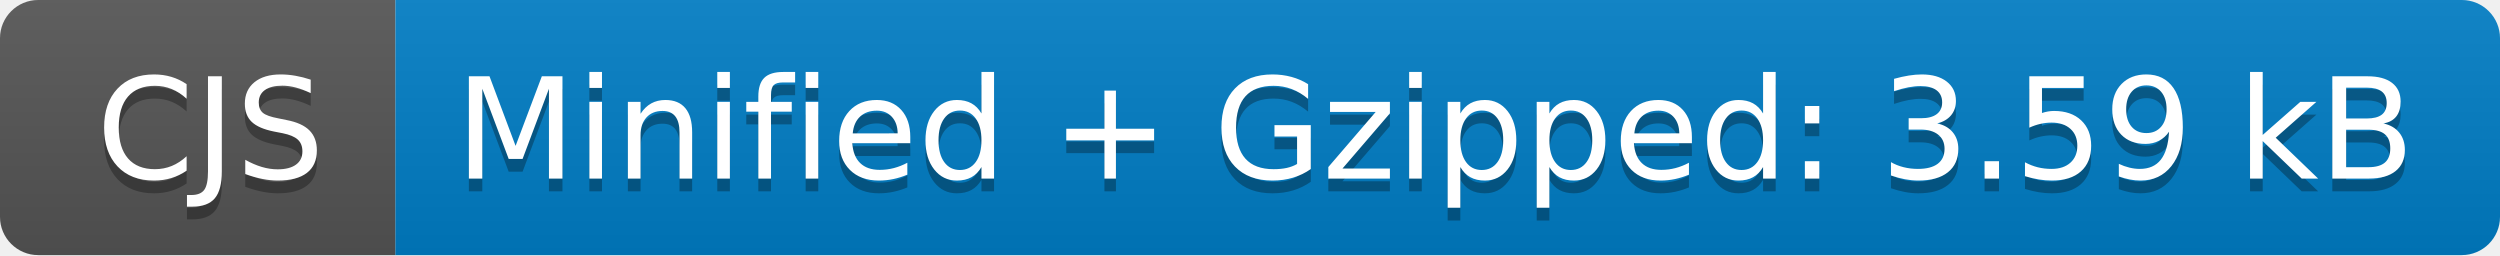
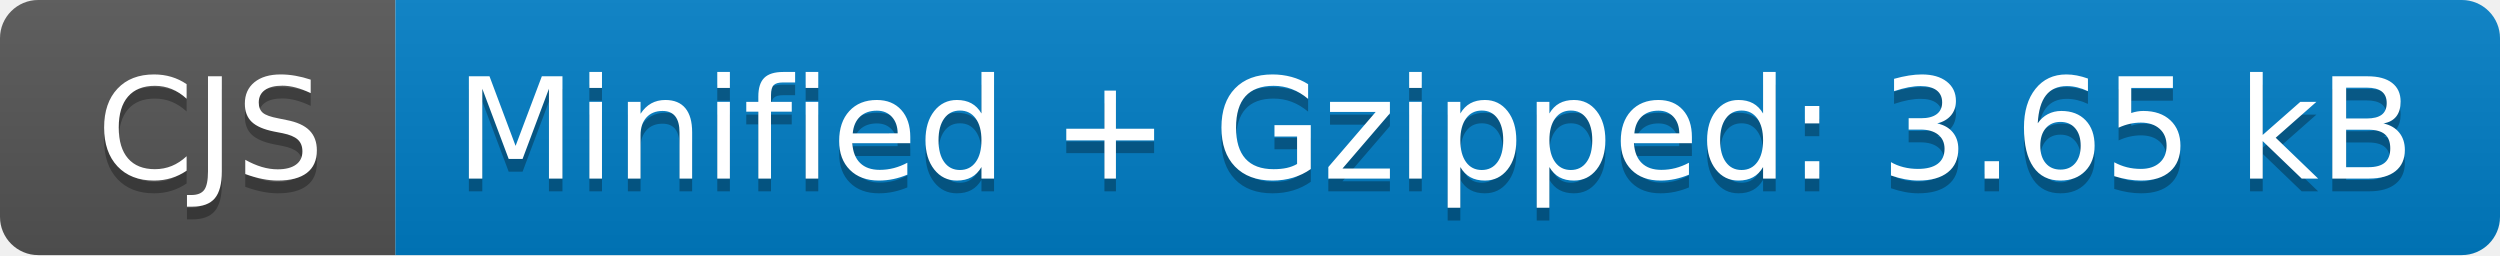
- <svg xmlns="http://www.w3.org/2000/svg" width="196" height="20" role="img" aria-label="CJS: Minified + Gzipped: 3.59 kB">
+ <svg xmlns="http://www.w3.org/2000/svg" width="196" height="20" role="img" aria-label="CJS: Minified + Gzipped: 3.65 kB">
  <linearGradient id="s" x2="0" y2="100%">
    <stop offset="0" stop-color="#bbb" stop-opacity=".1" />
    <stop offset="1" stop-opacity=".1" />
  </linearGradient>
  <clipPath id="r">
    <rect width="196" height="20" rx="3" fill="#fff" />
  </clipPath>
  <g clip-path="url(#r)">
    <rect width="31" height="20" fill="#555" />
    <rect x="31" width="165" height="20" fill="#007ec6" />
    <rect width="196" height="20" fill="url(#s)" />
  </g>
  <g fill="#fff" text-anchor="middle" font-family="Verdana,Geneva,DejaVu Sans,sans-serif" text-rendering="geometricPrecision" font-size="110">
    <text aria-hidden="true" x="165" y="150" fill="#010101" fill-opacity=".3" transform="scale(.1)" textLength="210">CJS</text>
    <text x="165" y="140" transform="scale(.1)" fill="#fff" textLength="210">CJS</text>
-     <text aria-hidden="true" x="1125" y="150" fill="#010101" fill-opacity=".3" transform="scale(.1)" textLength="1550">Minified + Gzipped: 3.59 kB</text>
-     <text x="1125" y="140" transform="scale(.1)" fill="#fff" textLength="1550">Minified + Gzipped: 3.59 kB</text>
+     <text aria-hidden="true" x="1125" y="150" fill="#010101" fill-opacity=".3" transform="scale(.1)" textLength="1550">Minified + Gzipped: 3.65 kB</text>
+     <text x="1125" y="140" transform="scale(.1)" fill="#fff" textLength="1550">Minified + Gzipped: 3.65 kB</text>
  </g>
</svg>
